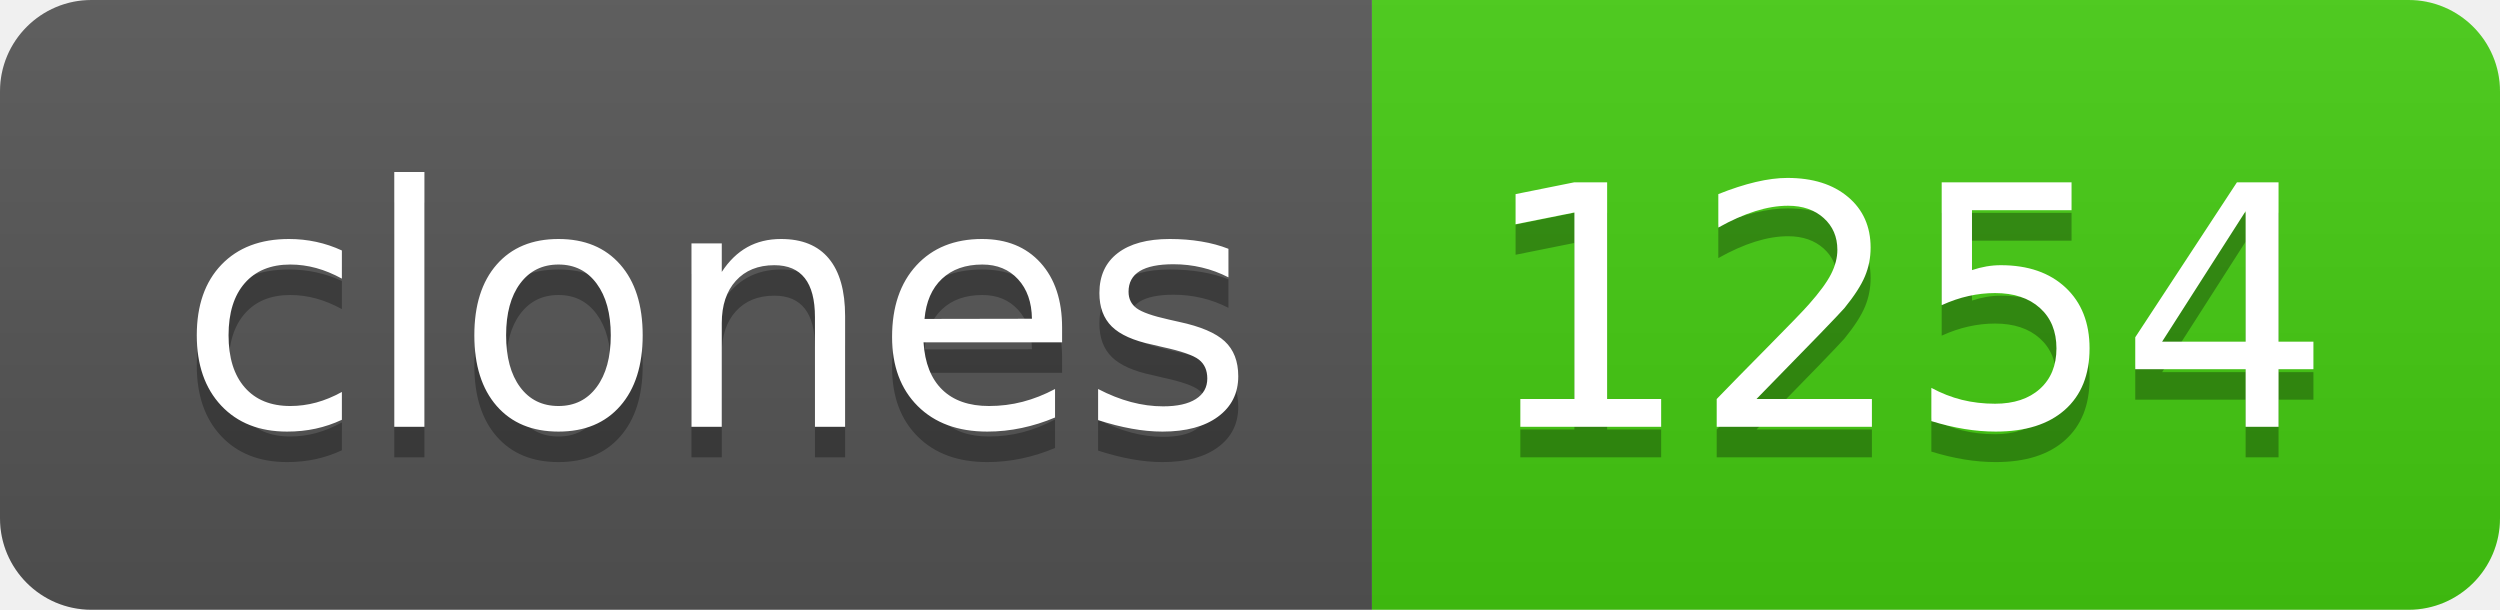
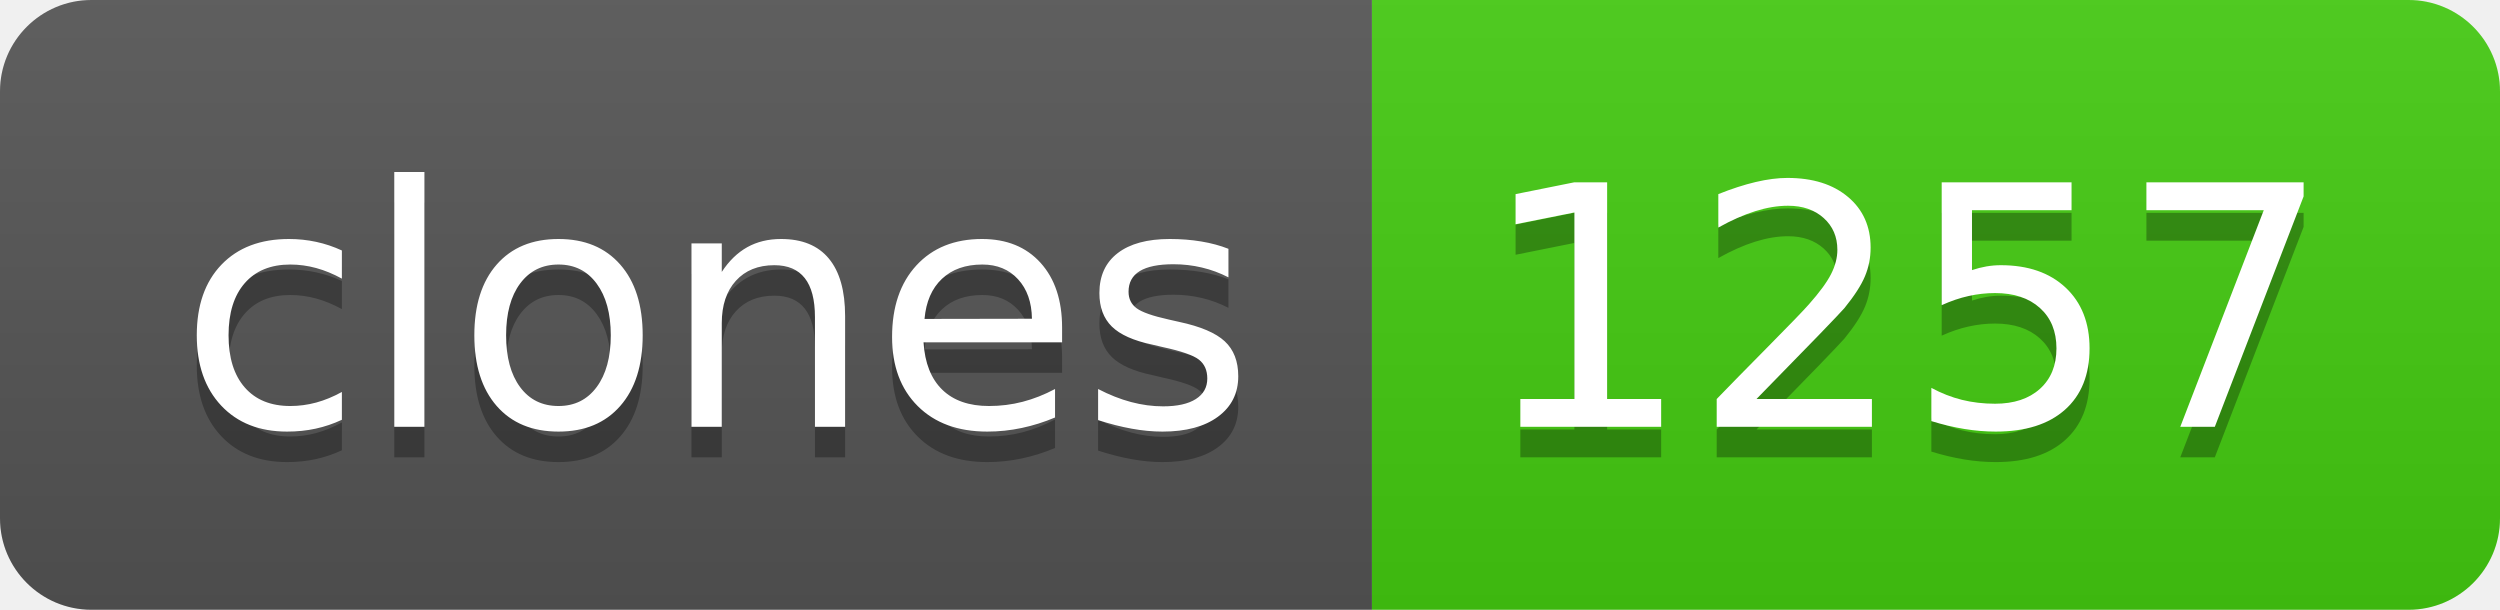
- <svg xmlns="http://www.w3.org/2000/svg" width="82" height="20" role="img" aria-label="clones: 1254">
+ <svg xmlns="http://www.w3.org/2000/svg" width="82" height="20" role="img" aria-label="clones: 1257">
  <linearGradient id="s" x2="0" y2="100%">
    <stop offset="0" stop-color="#bbb" stop-opacity=".1" />
    <stop offset="1" stop-opacity=".1" />
  </linearGradient>
  <clipPath id="r">
    <rect width="82" height="20" rx="3" fill="#fff" />
  </clipPath>
  <g clip-path="url(#r)">
    <rect width="45" height="20" fill="#555" />
    <rect x="45" width="37" height="20" fill="#4c1" />
    <rect width="82" height="20" fill="url(#s)" />
  </g>
  <g fill="#fff" text-anchor="middle" font-family="Verdana,Geneva,DejaVu Sans,sans-serif" text-rendering="geometricPrecision" font-size="110">
    <text aria-hidden="true" x="235" y="150" fill="#010101" fill-opacity=".3" transform="scale(.1)" textLength="350">clones</text>
    <text x="235" y="140" transform="scale(.1)" fill="#fff" textLength="350">clones</text>
-     <text aria-hidden="true" x="625" y="150" fill="#010101" fill-opacity=".3" transform="scale(.1)" textLength="270">1254</text>
-     <text x="625" y="140" transform="scale(.1)" fill="#fff" textLength="270">1254</text>
+     <text aria-hidden="true" x="625" y="150" fill="#010101" fill-opacity=".3" transform="scale(.1)" textLength="270">1257</text>
+     <text x="625" y="140" transform="scale(.1)" fill="#fff" textLength="270">1257</text>
  </g>
</svg>
